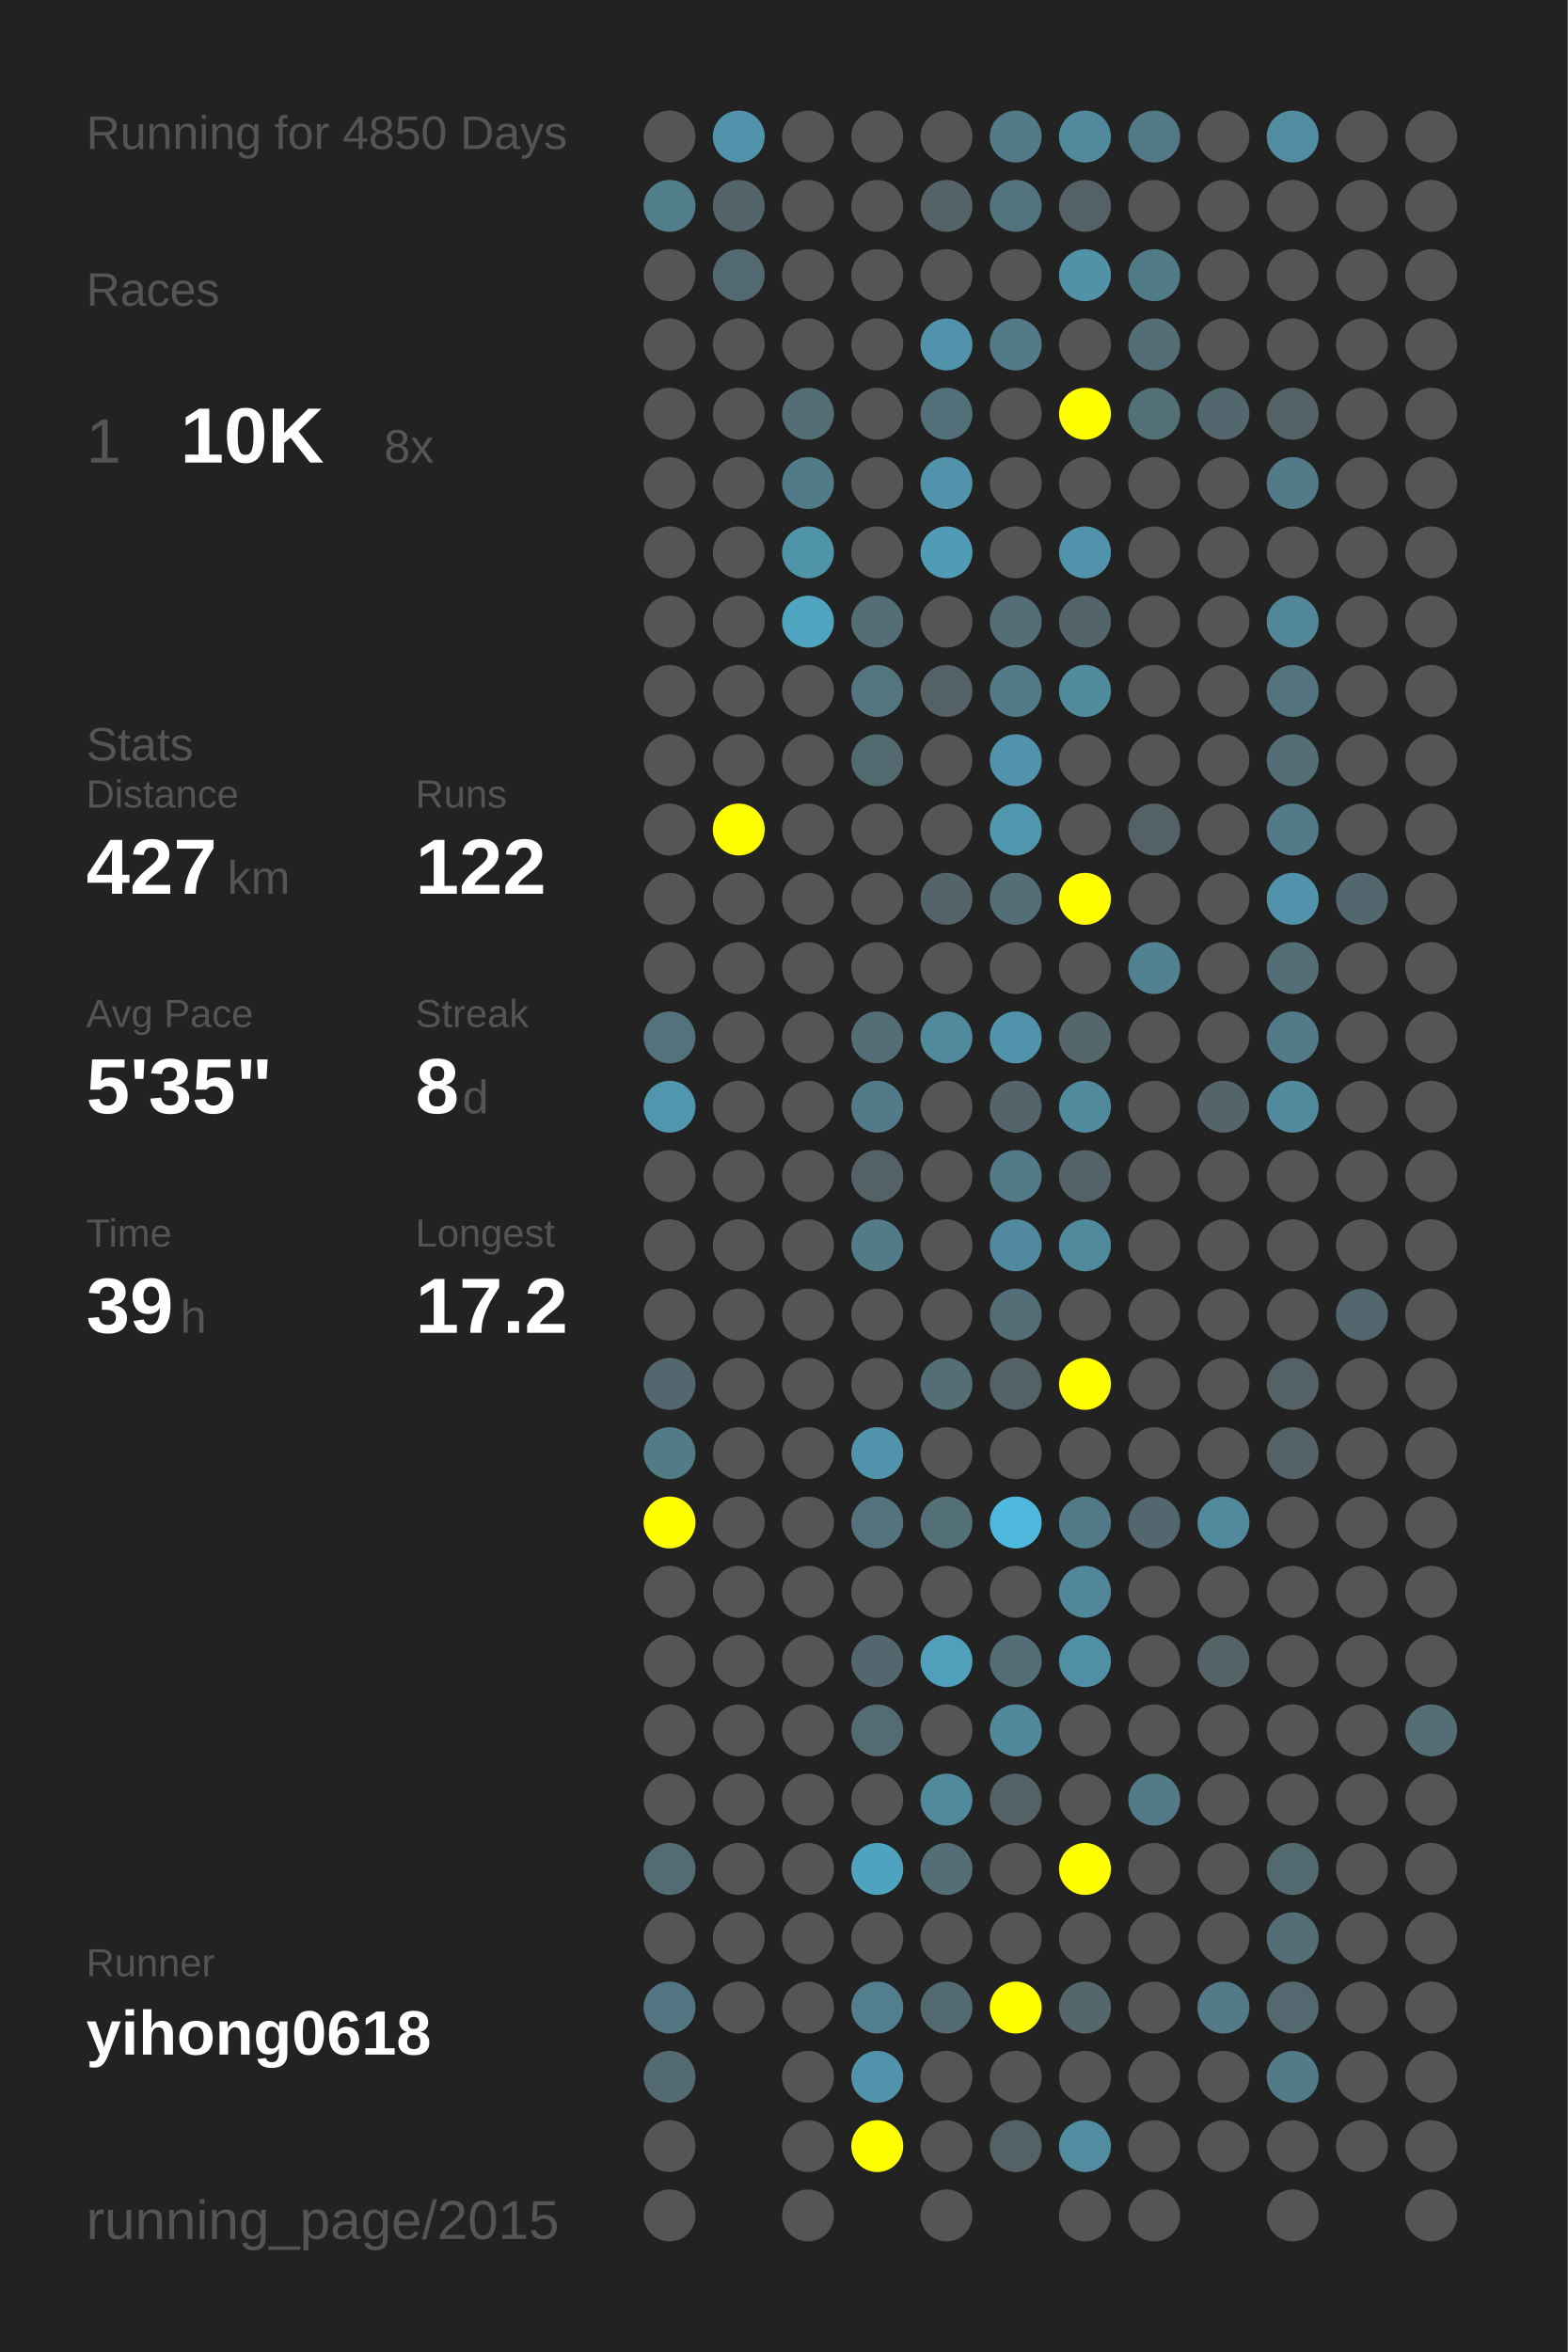
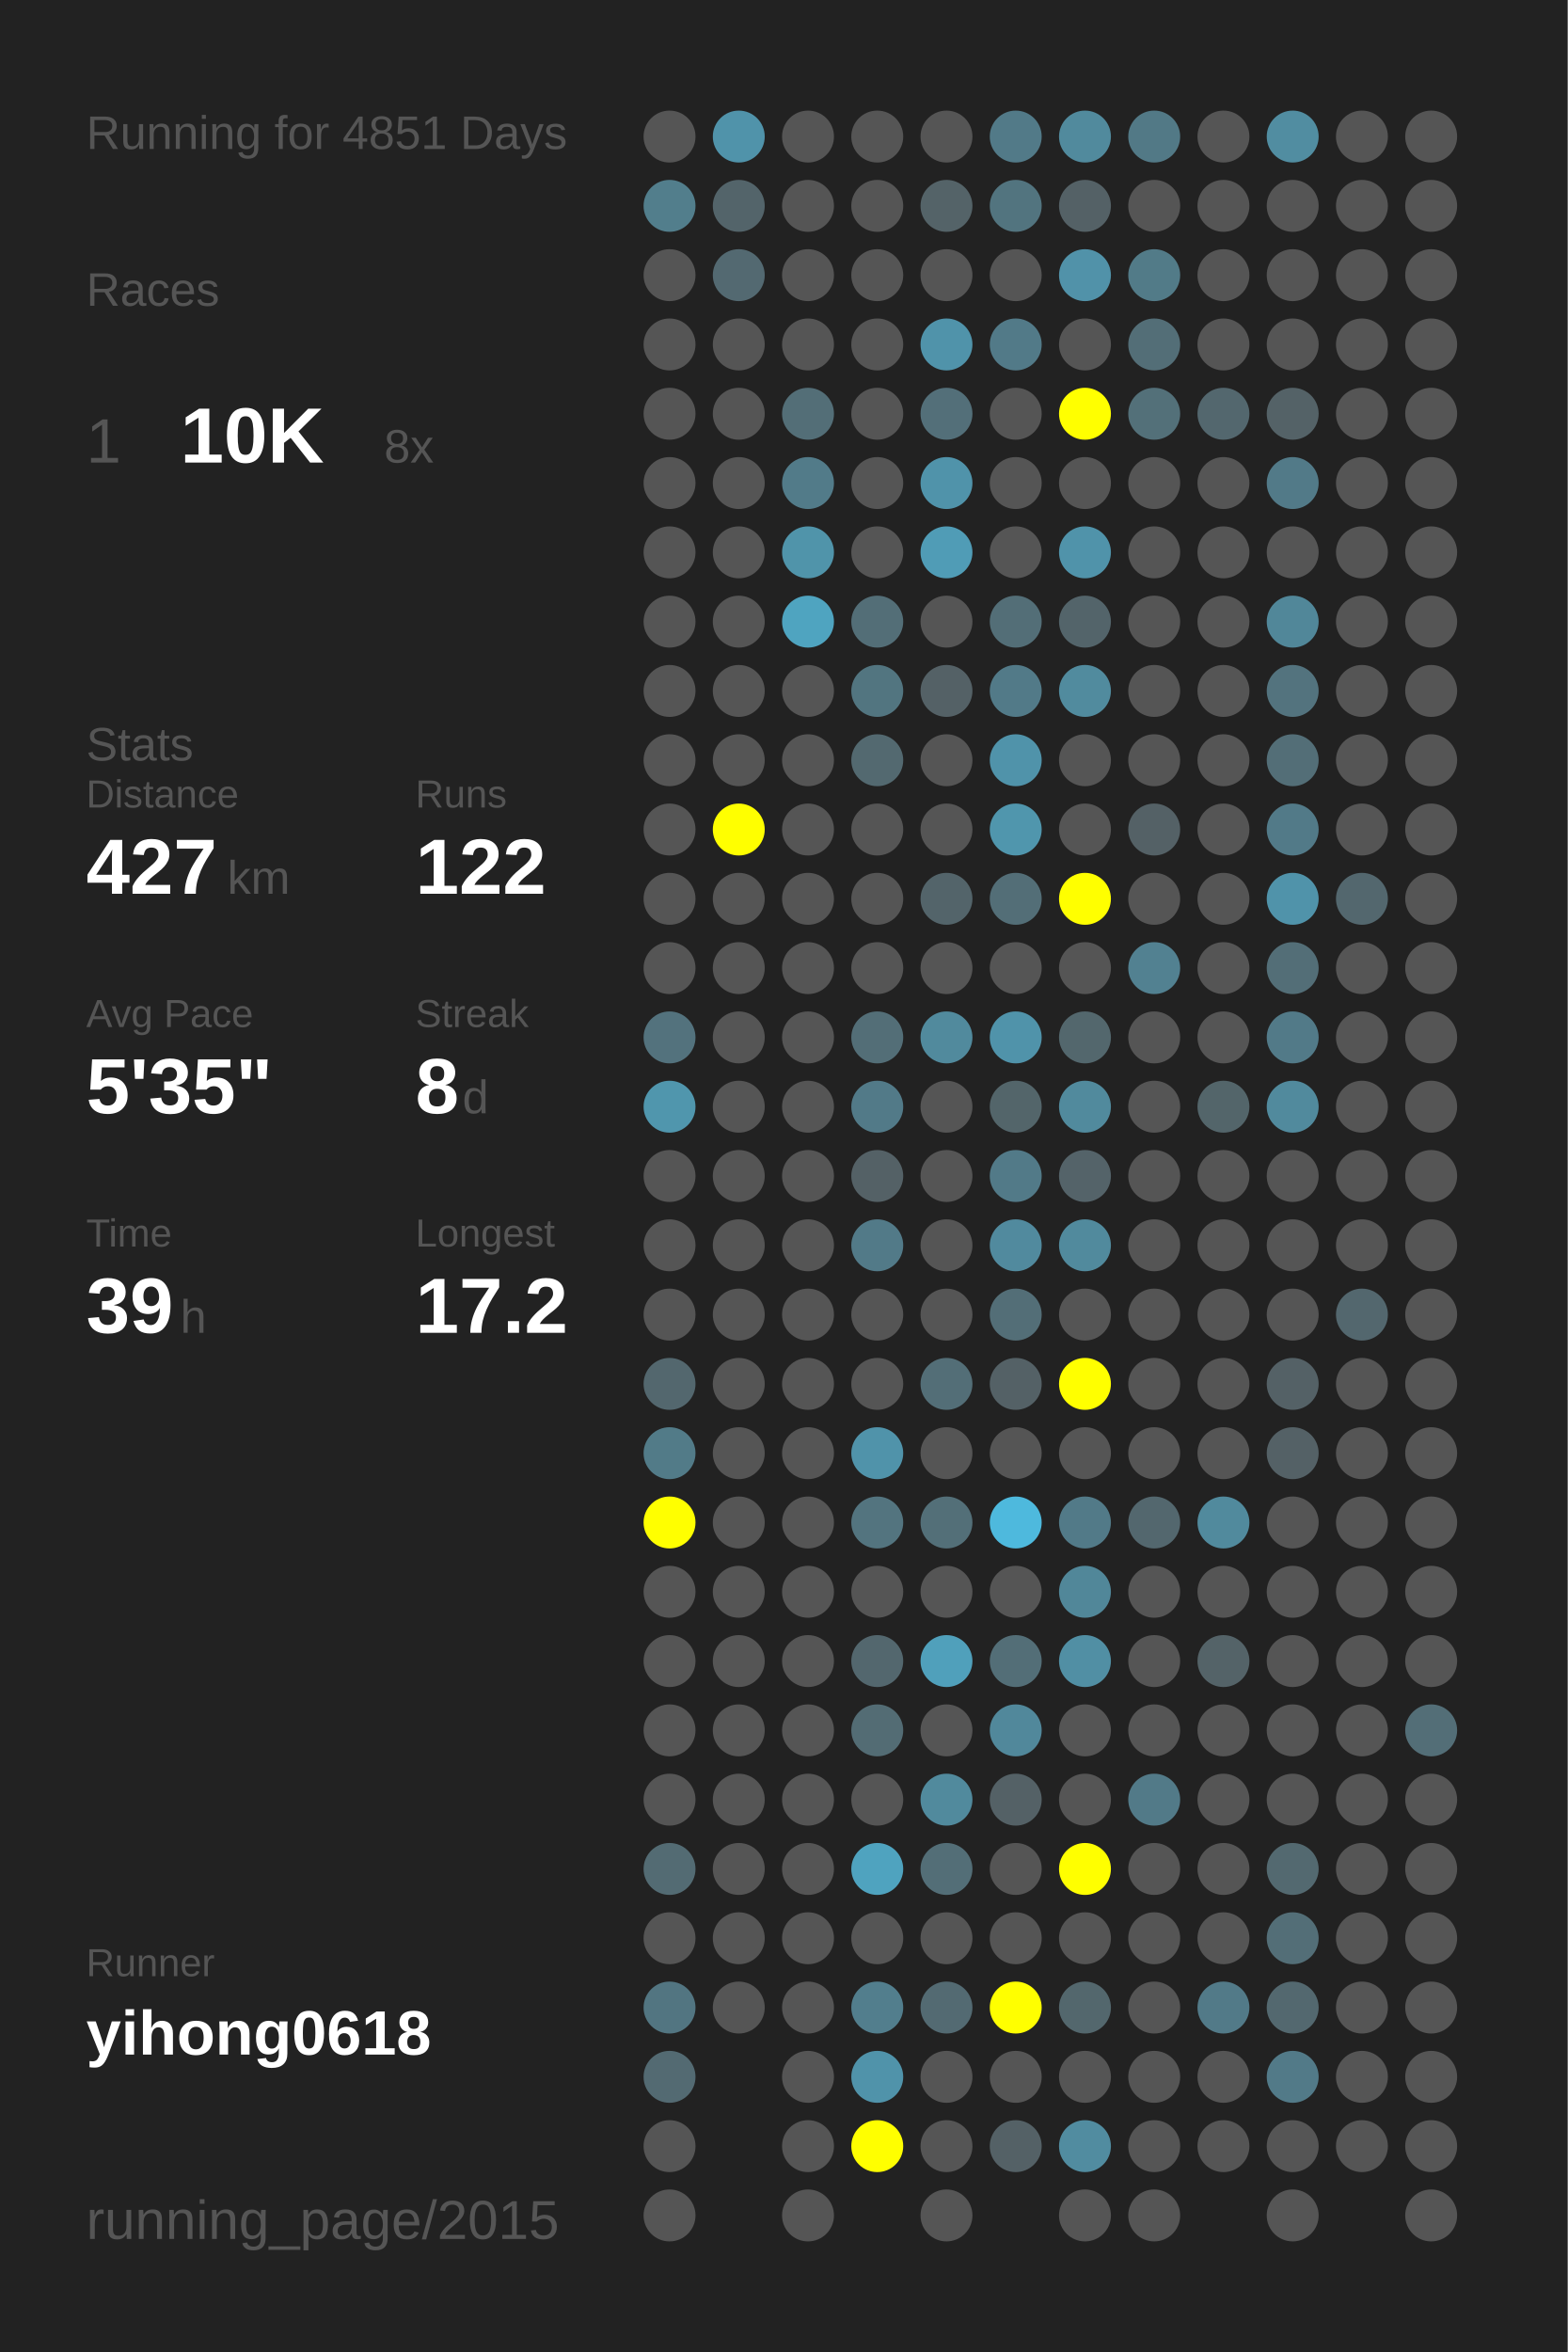
<svg xmlns="http://www.w3.org/2000/svg" baseProfile="full" height="300mm" version="1.1" viewBox="0,0,200,300" width="200mm">
  <defs />
  <rect fill="#222222" height="300" width="200" x="0" y="0" />
-   <text fill="#555555" style="font-size:6px; font-family:Arial;" x="11" y="19">Running for 4850 Days</text>
+   <text fill="#555555" style="font-size:6px; font-family:Arial;" x="11" y="19">Running for 4851 Days</text>
  <text fill="#555555" style="font-size:6px; font-family:Arial;" x="11" y="39">Races</text>
  <text fill="#555555" style="font-size:8px; font-family:Arial;" x="11" y="59">1</text>
  <text fill="#FFFFFF" style="font-size:10px; font-family:Arial; font-weight:bold;" x="23" y="59">10K</text>
  <text fill="#555555" style="font-size:6px; font-family:Arial;" x="49" y="59">8x</text>
  <text fill="#555555" style="font-size:6px; font-family:Arial;" x="11" y="97">Stats</text>
  <text fill="#555555" style="font-size:5px; font-family:Arial;" x="11" y="103">Distance</text>
  <text fill="#FFFFFF" style="font-size:10px; font-family:Arial; font-weight:bold;" x="11" y="114">427</text>
  <text fill="#555555" style="font-size:6px; font-family:Arial;" x="29" y="114">km</text>
  <text fill="#555555" style="font-size:5px; font-family:Arial;" x="53" y="103">Runs</text>
  <text fill="#FFFFFF" style="font-size:10px; font-family:Arial; font-weight:bold;" x="53" y="114">122</text>
  <text fill="#555555" style="font-size:5px; font-family:Arial;" x="11" y="131">Avg Pace</text>
  <text fill="#FFFFFF" style="font-size:10px; font-family:Arial; font-weight:bold;" x="11" y="142">5'35"</text>
  <text fill="#555555" style="font-size:5px; font-family:Arial;" x="53" y="131">Streak</text>
  <text fill="#FFFFFF" style="font-size:10px; font-family:Arial; font-weight:bold;" x="53" y="142">8</text>
  <text fill="#555555" style="font-size:6px; font-family:Arial;" x="59" y="142">d</text>
  <text fill="#555555" style="font-size:5px; font-family:Arial;" x="11" y="159">Time</text>
  <text fill="#FFFFFF" style="font-size:10px; font-family:Arial; font-weight:bold;" x="11" y="170">39</text>
  <text fill="#555555" style="font-size:6px; font-family:Arial;" x="23" y="170">h</text>
  <text fill="#555555" style="font-size:5px; font-family:Arial;" x="53" y="159">Longest</text>
  <text fill="#FFFFFF" style="font-size:10px; font-family:Arial; font-weight:bold;" x="53" y="170">17.2</text>
  <text fill="#555555" style="font-size:5px; font-family:Arial;" x="11" y="252.065">Runner</text>
  <text fill="#FFFFFF" style="font-size:8px; font-family:Arial; font-weight:bold;" x="11" y="262.065">yihong0618</text>
  <text fill="#555555" style="font-size:7px; font-family:Arial;" x="11" y="285.581">running_page/2015</text>
  <circle cx="85.417" cy="17.419" fill="#555555" r="3.312" />
  <circle cx="85.417" cy="26.258" fill="#527e8c" r="3.312" />
  <circle cx="85.417" cy="35.097" fill="#555555" r="3.312" />
  <circle cx="85.417" cy="43.935" fill="#555555" r="3.312" />
  <circle cx="85.417" cy="52.774" fill="#555555" r="3.312" />
  <circle cx="85.417" cy="61.613" fill="#555555" r="3.312" />
  <circle cx="85.417" cy="70.452" fill="#555555" r="3.312" />
  <circle cx="85.417" cy="79.29" fill="#555555" r="3.312" />
  <circle cx="85.417" cy="88.129" fill="#555555" r="3.312" />
  <circle cx="85.417" cy="96.968" fill="#555555" r="3.312" />
  <circle cx="85.417" cy="105.806" fill="#555555" r="3.312" />
  <circle cx="85.417" cy="114.645" fill="#555555" r="3.312" />
  <circle cx="85.417" cy="123.484" fill="#555555" r="3.312" />
  <circle cx="85.417" cy="132.323" fill="#53727d" r="3.312" />
  <circle cx="85.417" cy="141.161" fill="#5096ad" r="3.312" />
  <circle cx="85.417" cy="150" fill="#555555" r="3.312" />
  <circle cx="85.417" cy="158.839" fill="#555555" r="3.312" />
  <circle cx="85.417" cy="167.677" fill="#555555" r="3.312" />
  <circle cx="85.417" cy="176.516" fill="#53676e" r="3.312" />
  <circle cx="85.417" cy="185.355" fill="#527b88" r="3.312" />
  <circle cx="85.417" cy="194.194" fill="#FFFF00" r="3.312" />
  <circle cx="85.417" cy="203.032" fill="#555555" r="3.312" />
  <circle cx="85.417" cy="211.871" fill="#555555" r="3.312" />
  <circle cx="85.417" cy="220.71" fill="#555555" r="3.312" />
  <circle cx="85.417" cy="229.548" fill="#555555" r="3.312" />
  <circle cx="85.417" cy="238.387" fill="#536b73" r="3.312" />
  <circle cx="85.417" cy="247.226" fill="#555555" r="3.312" />
  <circle cx="85.417" cy="256.065" fill="#527581" r="3.312" />
  <circle cx="85.417" cy="264.903" fill="#536a72" r="3.312" />
  <circle cx="85.417" cy="273.742" fill="#555555" r="3.312" />
  <circle cx="85.417" cy="282.581" fill="#555555" r="3.312" />
  <circle cx="94.25" cy="17.419" fill="#5093aa" r="3.312" />
  <circle cx="94.25" cy="26.258" fill="#53646a" r="3.312" />
  <circle cx="94.25" cy="35.097" fill="#536971" r="3.312" />
  <circle cx="94.25" cy="43.935" fill="#555555" r="3.312" />
  <circle cx="94.25" cy="52.774" fill="#555555" r="3.312" />
  <circle cx="94.25" cy="61.613" fill="#555555" r="3.312" />
  <circle cx="94.25" cy="70.452" fill="#555555" r="3.312" />
  <circle cx="94.25" cy="79.29" fill="#555555" r="3.312" />
  <circle cx="94.25" cy="88.129" fill="#555555" r="3.312" />
  <circle cx="94.25" cy="96.968" fill="#555555" r="3.312" />
  <circle cx="94.25" cy="105.806" fill="#FFFF00" r="3.312" />
  <circle cx="94.25" cy="114.645" fill="#555555" r="3.312" />
  <circle cx="94.25" cy="123.484" fill="#555555" r="3.312" />
  <circle cx="94.25" cy="132.323" fill="#555555" r="3.312" />
  <circle cx="94.25" cy="141.161" fill="#555555" r="3.312" />
  <circle cx="94.25" cy="150" fill="#555555" r="3.312" />
  <circle cx="94.25" cy="158.839" fill="#555555" r="3.312" />
  <circle cx="94.25" cy="167.677" fill="#555555" r="3.312" />
  <circle cx="94.25" cy="176.516" fill="#555555" r="3.312" />
  <circle cx="94.25" cy="185.355" fill="#555555" r="3.312" />
  <circle cx="94.25" cy="194.194" fill="#555555" r="3.312" />
  <circle cx="94.25" cy="203.032" fill="#555555" r="3.312" />
  <circle cx="94.25" cy="211.871" fill="#555555" r="3.312" />
  <circle cx="94.25" cy="220.71" fill="#555555" r="3.312" />
  <circle cx="94.25" cy="229.548" fill="#555555" r="3.312" />
  <circle cx="94.25" cy="238.387" fill="#555555" r="3.312" />
  <circle cx="94.25" cy="247.226" fill="#555555" r="3.312" />
  <circle cx="94.25" cy="256.065" fill="#555555" r="3.312" />
  <circle cx="103.083" cy="17.419" fill="#555555" r="3.312" />
  <circle cx="103.083" cy="26.258" fill="#555555" r="3.312" />
  <circle cx="103.083" cy="35.097" fill="#555555" r="3.312" />
  <circle cx="103.083" cy="43.935" fill="#555555" r="3.312" />
  <circle cx="103.083" cy="52.774" fill="#536e77" r="3.312" />
  <circle cx="103.083" cy="61.613" fill="#527b89" r="3.312" />
  <circle cx="103.083" cy="70.452" fill="#5094aa" r="3.312" />
  <circle cx="103.083" cy="79.29" fill="#4fa4c0" r="3.312" />
  <circle cx="103.083" cy="88.129" fill="#555555" r="3.312" />
  <circle cx="103.083" cy="96.968" fill="#555555" r="3.312" />
  <circle cx="103.083" cy="105.806" fill="#555555" r="3.312" />
  <circle cx="103.083" cy="114.645" fill="#555555" r="3.312" />
  <circle cx="103.083" cy="123.484" fill="#555555" r="3.312" />
  <circle cx="103.083" cy="132.323" fill="#555555" r="3.312" />
  <circle cx="103.083" cy="141.161" fill="#555555" r="3.312" />
  <circle cx="103.083" cy="150" fill="#555555" r="3.312" />
  <circle cx="103.083" cy="158.839" fill="#555555" r="3.312" />
  <circle cx="103.083" cy="167.677" fill="#555555" r="3.312" />
  <circle cx="103.083" cy="176.516" fill="#555555" r="3.312" />
  <circle cx="103.083" cy="185.355" fill="#555555" r="3.312" />
  <circle cx="103.083" cy="194.194" fill="#555555" r="3.312" />
  <circle cx="103.083" cy="203.032" fill="#555555" r="3.312" />
  <circle cx="103.083" cy="211.871" fill="#555555" r="3.312" />
  <circle cx="103.083" cy="220.71" fill="#555555" r="3.312" />
  <circle cx="103.083" cy="229.548" fill="#555555" r="3.312" />
  <circle cx="103.083" cy="238.387" fill="#555555" r="3.312" />
  <circle cx="103.083" cy="247.226" fill="#555555" r="3.312" />
  <circle cx="103.083" cy="256.065" fill="#555555" r="3.312" />
  <circle cx="103.083" cy="264.903" fill="#555555" r="3.312" />
  <circle cx="103.083" cy="273.742" fill="#555555" r="3.312" />
  <circle cx="103.083" cy="282.581" fill="#555555" r="3.312" />
  <circle cx="111.917" cy="17.419" fill="#555555" r="3.312" />
  <circle cx="111.917" cy="26.258" fill="#555555" r="3.312" />
  <circle cx="111.917" cy="35.097" fill="#555555" r="3.312" />
  <circle cx="111.917" cy="43.935" fill="#555555" r="3.312" />
  <circle cx="111.917" cy="52.774" fill="#555555" r="3.312" />
  <circle cx="111.917" cy="61.613" fill="#555555" r="3.312" />
  <circle cx="111.917" cy="70.452" fill="#555555" r="3.312" />
  <circle cx="111.917" cy="79.29" fill="#536e77" r="3.312" />
  <circle cx="111.917" cy="88.129" fill="#527580" r="3.312" />
  <circle cx="111.917" cy="96.968" fill="#536970" r="3.312" />
  <circle cx="111.917" cy="105.806" fill="#555555" r="3.312" />
  <circle cx="111.917" cy="114.645" fill="#555555" r="3.312" />
  <circle cx="111.917" cy="123.484" fill="#555555" r="3.312" />
  <circle cx="111.917" cy="132.323" fill="#536e77" r="3.312" />
  <circle cx="111.917" cy="141.161" fill="#527a88" r="3.312" />
  <circle cx="111.917" cy="150" fill="#546166" r="3.312" />
  <circle cx="111.917" cy="158.839" fill="#527a88" r="3.312" />
  <circle cx="111.917" cy="167.677" fill="#555555" r="3.312" />
  <circle cx="111.917" cy="176.516" fill="#555555" r="3.312" />
  <circle cx="111.917" cy="185.355" fill="#5093aa" r="3.312" />
  <circle cx="111.917" cy="194.194" fill="#53747f" r="3.312" />
  <circle cx="111.917" cy="203.032" fill="#555555" r="3.312" />
  <circle cx="111.917" cy="211.871" fill="#53676e" r="3.312" />
  <circle cx="111.917" cy="220.71" fill="#536c74" r="3.312" />
  <circle cx="111.917" cy="229.548" fill="#555555" r="3.312" />
  <circle cx="111.917" cy="238.387" fill="#4fa3bf" r="3.312" />
  <circle cx="111.917" cy="247.226" fill="#555555" r="3.312" />
  <circle cx="111.917" cy="256.065" fill="#527e8d" r="3.312" />
  <circle cx="111.917" cy="264.903" fill="#5093aa" r="3.312" />
  <circle cx="111.917" cy="273.742" fill="#FFFF00" r="3.312" />
  <circle cx="120.75" cy="17.419" fill="#555555" r="3.312" />
  <circle cx="120.75" cy="26.258" fill="#546368" r="3.312" />
  <circle cx="120.75" cy="35.097" fill="#555555" r="3.312" />
  <circle cx="120.75" cy="43.935" fill="#5093aa" r="3.312" />
  <circle cx="120.75" cy="52.774" fill="#536f79" r="3.312" />
  <circle cx="120.75" cy="61.613" fill="#5093aa" r="3.312" />
  <circle cx="120.75" cy="70.452" fill="#509cb6" r="3.312" />
  <circle cx="120.75" cy="79.29" fill="#555555" r="3.312" />
  <circle cx="120.75" cy="88.129" fill="#546166" r="3.312" />
  <circle cx="120.75" cy="96.968" fill="#555555" r="3.312" />
  <circle cx="120.75" cy="105.806" fill="#555555" r="3.312" />
  <circle cx="120.75" cy="114.645" fill="#53646a" r="3.312" />
  <circle cx="120.75" cy="123.484" fill="#555555" r="3.312" />
  <circle cx="120.75" cy="132.323" fill="#518a9d" r="3.312" />
  <circle cx="120.75" cy="141.161" fill="#555555" r="3.312" />
  <circle cx="120.75" cy="150" fill="#555555" r="3.312" />
  <circle cx="120.75" cy="158.839" fill="#555555" r="3.312" />
  <circle cx="120.75" cy="167.677" fill="#555555" r="3.312" />
  <circle cx="120.75" cy="176.516" fill="#536e77" r="3.312" />
  <circle cx="120.75" cy="185.355" fill="#555555" r="3.312" />
  <circle cx="120.75" cy="194.194" fill="#536f78" r="3.312" />
  <circle cx="120.75" cy="203.032" fill="#555555" r="3.312" />
  <circle cx="120.75" cy="211.871" fill="#50a0bb" r="3.312" />
  <circle cx="120.75" cy="220.71" fill="#555555" r="3.312" />
  <circle cx="120.75" cy="229.548" fill="#518a9d" r="3.312" />
  <circle cx="120.75" cy="238.387" fill="#536e77" r="3.312" />
  <circle cx="120.75" cy="247.226" fill="#555555" r="3.312" />
  <circle cx="120.75" cy="256.065" fill="#536a72" r="3.312" />
  <circle cx="120.75" cy="264.903" fill="#555555" r="3.312" />
  <circle cx="120.75" cy="273.742" fill="#555555" r="3.312" />
  <circle cx="120.75" cy="282.581" fill="#555555" r="3.312" />
  <circle cx="129.583" cy="17.419" fill="#527a88" r="3.312" />
  <circle cx="129.583" cy="26.258" fill="#52747f" r="3.312" />
  <circle cx="129.583" cy="35.097" fill="#555555" r="3.312" />
  <circle cx="129.583" cy="43.935" fill="#527a88" r="3.312" />
  <circle cx="129.583" cy="52.774" fill="#555555" r="3.312" />
  <circle cx="129.583" cy="61.613" fill="#555555" r="3.312" />
  <circle cx="129.583" cy="70.452" fill="#555555" r="3.312" />
  <circle cx="129.583" cy="79.29" fill="#536e77" r="3.312" />
  <circle cx="129.583" cy="88.129" fill="#527a88" r="3.312" />
  <circle cx="129.583" cy="96.968" fill="#5093aa" r="3.312" />
  <circle cx="129.583" cy="105.806" fill="#5096ad" r="3.312" />
  <circle cx="129.583" cy="114.645" fill="#536e77" r="3.312" />
  <circle cx="129.583" cy="123.484" fill="#555555" r="3.312" />
  <circle cx="129.583" cy="132.323" fill="#5093aa" r="3.312" />
  <circle cx="129.583" cy="141.161" fill="#53656a" r="3.312" />
  <circle cx="129.583" cy="150" fill="#527a88" r="3.312" />
  <circle cx="129.583" cy="158.839" fill="#518a9e" r="3.312" />
  <circle cx="129.583" cy="167.677" fill="#536e77" r="3.312" />
  <circle cx="129.583" cy="176.516" fill="#546166" r="3.312" />
  <circle cx="129.583" cy="185.355" fill="#555555" r="3.312" />
  <circle cx="129.583" cy="194.194" fill="#4eb9dd" r="3.312" />
  <circle cx="129.583" cy="203.032" fill="#555555" r="3.312" />
  <circle cx="129.583" cy="211.871" fill="#536e77" r="3.312" />
  <circle cx="129.583" cy="220.71" fill="#51889b" r="3.312" />
  <circle cx="129.583" cy="229.548" fill="#546166" r="3.312" />
  <circle cx="129.583" cy="238.387" fill="#555555" r="3.312" />
  <circle cx="129.583" cy="247.226" fill="#555555" r="3.312" />
  <circle cx="129.583" cy="256.065" fill="#FFFF00" r="3.312" />
  <circle cx="129.583" cy="264.903" fill="#555555" r="3.312" />
  <circle cx="129.583" cy="273.742" fill="#546166" r="3.312" />
  <circle cx="138.417" cy="17.419" fill="#518a9d" r="3.312" />
  <circle cx="138.417" cy="26.258" fill="#546166" r="3.312" />
  <circle cx="138.417" cy="35.097" fill="#5192a9" r="3.312" />
  <circle cx="138.417" cy="43.935" fill="#555555" r="3.312" />
  <circle cx="138.417" cy="52.774" fill="#FFFF00" r="3.312" />
  <circle cx="138.417" cy="61.613" fill="#555555" r="3.312" />
  <circle cx="138.417" cy="70.452" fill="#5093aa" r="3.312" />
  <circle cx="138.417" cy="79.29" fill="#53646a" r="3.312" />
  <circle cx="138.417" cy="88.129" fill="#518b9e" r="3.312" />
  <circle cx="138.417" cy="96.968" fill="#555555" r="3.312" />
  <circle cx="138.417" cy="105.806" fill="#555555" r="3.312" />
  <circle cx="138.417" cy="114.645" fill="#FFFF00" r="3.312" />
  <circle cx="138.417" cy="123.484" fill="#555555" r="3.312" />
  <circle cx="138.417" cy="132.323" fill="#53676d" r="3.312" />
  <circle cx="138.417" cy="141.161" fill="#518a9d" r="3.312" />
  <circle cx="138.417" cy="150" fill="#546369" r="3.312" />
  <circle cx="138.417" cy="158.839" fill="#518a9d" r="3.312" />
  <circle cx="138.417" cy="167.677" fill="#555555" r="3.312" />
  <circle cx="138.417" cy="176.516" fill="#FFFF00" r="3.312" />
  <circle cx="138.417" cy="185.355" fill="#555555" r="3.312" />
  <circle cx="138.417" cy="194.194" fill="#527a88" r="3.312" />
  <circle cx="138.417" cy="203.032" fill="#518799" r="3.312" />
  <circle cx="138.417" cy="211.871" fill="#518fa4" r="3.312" />
  <circle cx="138.417" cy="220.71" fill="#555555" r="3.312" />
  <circle cx="138.417" cy="229.548" fill="#555555" r="3.312" />
  <circle cx="138.417" cy="238.387" fill="#FFFF00" r="3.312" />
  <circle cx="138.417" cy="247.226" fill="#555555" r="3.312" />
  <circle cx="138.417" cy="256.065" fill="#53676d" r="3.312" />
  <circle cx="138.417" cy="264.903" fill="#555555" r="3.312" />
  <circle cx="138.417" cy="273.742" fill="#518ca0" r="3.312" />
  <circle cx="138.417" cy="282.581" fill="#555555" r="3.312" />
  <circle cx="147.25" cy="17.419" fill="#527986" r="3.312" />
  <circle cx="147.25" cy="26.258" fill="#555555" r="3.312" />
  <circle cx="147.25" cy="35.097" fill="#527b88" r="3.312" />
  <circle cx="147.25" cy="43.935" fill="#536e77" r="3.312" />
  <circle cx="147.25" cy="52.774" fill="#537079" r="3.312" />
  <circle cx="147.25" cy="61.613" fill="#555555" r="3.312" />
  <circle cx="147.25" cy="70.452" fill="#555555" r="3.312" />
  <circle cx="147.25" cy="79.29" fill="#555555" r="3.312" />
  <circle cx="147.25" cy="88.129" fill="#555555" r="3.312" />
  <circle cx="147.25" cy="96.968" fill="#555555" r="3.312" />
  <circle cx="147.25" cy="105.806" fill="#546166" r="3.312" />
  <circle cx="147.25" cy="114.645" fill="#555555" r="3.312" />
  <circle cx="147.25" cy="123.484" fill="#528191" r="3.312" />
  <circle cx="147.25" cy="132.323" fill="#555555" r="3.312" />
  <circle cx="147.25" cy="141.161" fill="#555555" r="3.312" />
  <circle cx="147.25" cy="150" fill="#555555" r="3.312" />
  <circle cx="147.25" cy="158.839" fill="#555555" r="3.312" />
  <circle cx="147.25" cy="167.677" fill="#555555" r="3.312" />
  <circle cx="147.25" cy="176.516" fill="#555555" r="3.312" />
  <circle cx="147.25" cy="185.355" fill="#555555" r="3.312" />
  <circle cx="147.25" cy="194.194" fill="#53676e" r="3.312" />
  <circle cx="147.25" cy="203.032" fill="#555555" r="3.312" />
  <circle cx="147.25" cy="211.871" fill="#555555" r="3.312" />
  <circle cx="147.25" cy="220.71" fill="#555555" r="3.312" />
  <circle cx="147.25" cy="229.548" fill="#527a88" r="3.312" />
  <circle cx="147.25" cy="238.387" fill="#555555" r="3.312" />
  <circle cx="147.25" cy="247.226" fill="#555555" r="3.312" />
  <circle cx="147.25" cy="256.065" fill="#555555" r="3.312" />
  <circle cx="147.25" cy="264.903" fill="#555555" r="3.312" />
  <circle cx="147.25" cy="273.742" fill="#555555" r="3.312" />
  <circle cx="147.25" cy="282.581" fill="#555555" r="3.312" />
  <circle cx="156.083" cy="17.419" fill="#555555" r="3.312" />
  <circle cx="156.083" cy="26.258" fill="#555555" r="3.312" />
  <circle cx="156.083" cy="35.097" fill="#555555" r="3.312" />
  <circle cx="156.083" cy="43.935" fill="#555555" r="3.312" />
  <circle cx="156.083" cy="52.774" fill="#53676e" r="3.312" />
  <circle cx="156.083" cy="61.613" fill="#555555" r="3.312" />
  <circle cx="156.083" cy="70.452" fill="#555555" r="3.312" />
  <circle cx="156.083" cy="79.29" fill="#555555" r="3.312" />
  <circle cx="156.083" cy="88.129" fill="#555555" r="3.312" />
  <circle cx="156.083" cy="96.968" fill="#555555" r="3.312" />
  <circle cx="156.083" cy="105.806" fill="#555555" r="3.312" />
  <circle cx="156.083" cy="114.645" fill="#555555" r="3.312" />
  <circle cx="156.083" cy="123.484" fill="#555555" r="3.312" />
  <circle cx="156.083" cy="132.323" fill="#555555" r="3.312" />
  <circle cx="156.083" cy="141.161" fill="#53656a" r="3.312" />
  <circle cx="156.083" cy="150" fill="#555555" r="3.312" />
  <circle cx="156.083" cy="158.839" fill="#555555" r="3.312" />
  <circle cx="156.083" cy="167.677" fill="#555555" r="3.312" />
  <circle cx="156.083" cy="176.516" fill="#555555" r="3.312" />
  <circle cx="156.083" cy="185.355" fill="#555555" r="3.312" />
  <circle cx="156.083" cy="194.194" fill="#518a9d" r="3.312" />
  <circle cx="156.083" cy="203.032" fill="#555555" r="3.312" />
  <circle cx="156.083" cy="211.871" fill="#546368" r="3.312" />
  <circle cx="156.083" cy="220.71" fill="#555555" r="3.312" />
  <circle cx="156.083" cy="229.548" fill="#555555" r="3.312" />
  <circle cx="156.083" cy="238.387" fill="#555555" r="3.312" />
  <circle cx="156.083" cy="247.226" fill="#555555" r="3.312" />
  <circle cx="156.083" cy="256.065" fill="#527a88" r="3.312" />
  <circle cx="156.083" cy="264.903" fill="#555555" r="3.312" />
  <circle cx="156.083" cy="273.742" fill="#555555" r="3.312" />
  <circle cx="164.917" cy="17.419" fill="#518da1" r="3.312" />
  <circle cx="164.917" cy="26.258" fill="#555555" r="3.312" />
  <circle cx="164.917" cy="35.097" fill="#555555" r="3.312" />
  <circle cx="164.917" cy="43.935" fill="#555555" r="3.312" />
  <circle cx="164.917" cy="52.774" fill="#546267" r="3.312" />
  <circle cx="164.917" cy="61.613" fill="#527a88" r="3.312" />
  <circle cx="164.917" cy="70.452" fill="#555555" r="3.312" />
  <circle cx="164.917" cy="79.29" fill="#518799" r="3.312" />
  <circle cx="164.917" cy="88.129" fill="#53737e" r="3.312" />
  <circle cx="164.917" cy="96.968" fill="#536e77" r="3.312" />
  <circle cx="164.917" cy="105.806" fill="#527a88" r="3.312" />
  <circle cx="164.917" cy="114.645" fill="#5093aa" r="3.312" />
  <circle cx="164.917" cy="123.484" fill="#536e77" r="3.312" />
  <circle cx="164.917" cy="132.323" fill="#527a88" r="3.312" />
  <circle cx="164.917" cy="141.161" fill="#518a9d" r="3.312" />
  <circle cx="164.917" cy="150" fill="#555555" r="3.312" />
  <circle cx="164.917" cy="158.839" fill="#555555" r="3.312" />
  <circle cx="164.917" cy="167.677" fill="#555555" r="3.312" />
  <circle cx="164.917" cy="176.516" fill="#546166" r="3.312" />
  <circle cx="164.917" cy="185.355" fill="#546166" r="3.312" />
  <circle cx="164.917" cy="194.194" fill="#555555" r="3.312" />
  <circle cx="164.917" cy="203.032" fill="#555555" r="3.312" />
  <circle cx="164.917" cy="211.871" fill="#555555" r="3.312" />
  <circle cx="164.917" cy="220.71" fill="#555555" r="3.312" />
  <circle cx="164.917" cy="229.548" fill="#555555" r="3.312" />
  <circle cx="164.917" cy="238.387" fill="#536970" r="3.312" />
  <circle cx="164.917" cy="247.226" fill="#536e77" r="3.312" />
  <circle cx="164.917" cy="256.065" fill="#53686f" r="3.312" />
  <circle cx="164.917" cy="264.903" fill="#527a88" r="3.312" />
  <circle cx="164.917" cy="273.742" fill="#555555" r="3.312" />
  <circle cx="164.917" cy="282.581" fill="#555555" r="3.312" />
  <circle cx="173.75" cy="17.419" fill="#555555" r="3.312" />
  <circle cx="173.75" cy="26.258" fill="#555555" r="3.312" />
  <circle cx="173.75" cy="35.097" fill="#555555" r="3.312" />
  <circle cx="173.75" cy="43.935" fill="#555555" r="3.312" />
  <circle cx="173.75" cy="52.774" fill="#555555" r="3.312" />
  <circle cx="173.75" cy="61.613" fill="#555555" r="3.312" />
  <circle cx="173.75" cy="70.452" fill="#555555" r="3.312" />
  <circle cx="173.75" cy="79.29" fill="#555555" r="3.312" />
  <circle cx="173.75" cy="88.129" fill="#555555" r="3.312" />
  <circle cx="173.75" cy="96.968" fill="#555555" r="3.312" />
  <circle cx="173.75" cy="105.806" fill="#555555" r="3.312" />
  <circle cx="173.75" cy="114.645" fill="#53676e" r="3.312" />
  <circle cx="173.75" cy="123.484" fill="#555555" r="3.312" />
  <circle cx="173.75" cy="132.323" fill="#555555" r="3.312" />
  <circle cx="173.75" cy="141.161" fill="#555555" r="3.312" />
  <circle cx="173.75" cy="150" fill="#555555" r="3.312" />
  <circle cx="173.75" cy="158.839" fill="#555555" r="3.312" />
  <circle cx="173.75" cy="167.677" fill="#53676e" r="3.312" />
  <circle cx="173.75" cy="176.516" fill="#555555" r="3.312" />
  <circle cx="173.75" cy="185.355" fill="#555555" r="3.312" />
  <circle cx="173.75" cy="194.194" fill="#555555" r="3.312" />
  <circle cx="173.75" cy="203.032" fill="#555555" r="3.312" />
  <circle cx="173.75" cy="211.871" fill="#555555" r="3.312" />
  <circle cx="173.75" cy="220.71" fill="#555555" r="3.312" />
  <circle cx="173.75" cy="229.548" fill="#555555" r="3.312" />
  <circle cx="173.75" cy="238.387" fill="#555555" r="3.312" />
  <circle cx="173.75" cy="247.226" fill="#555555" r="3.312" />
  <circle cx="173.75" cy="256.065" fill="#555555" r="3.312" />
  <circle cx="173.75" cy="264.903" fill="#555555" r="3.312" />
  <circle cx="173.75" cy="273.742" fill="#555555" r="3.312" />
  <circle cx="182.583" cy="17.419" fill="#555555" r="3.312" />
  <circle cx="182.583" cy="26.258" fill="#555555" r="3.312" />
  <circle cx="182.583" cy="35.097" fill="#555555" r="3.312" />
  <circle cx="182.583" cy="43.935" fill="#555555" r="3.312" />
  <circle cx="182.583" cy="52.774" fill="#555555" r="3.312" />
  <circle cx="182.583" cy="61.613" fill="#555555" r="3.312" />
  <circle cx="182.583" cy="70.452" fill="#555555" r="3.312" />
  <circle cx="182.583" cy="79.29" fill="#555555" r="3.312" />
  <circle cx="182.583" cy="88.129" fill="#555555" r="3.312" />
  <circle cx="182.583" cy="96.968" fill="#555555" r="3.312" />
  <circle cx="182.583" cy="105.806" fill="#555555" r="3.312" />
  <circle cx="182.583" cy="114.645" fill="#555555" r="3.312" />
  <circle cx="182.583" cy="123.484" fill="#555555" r="3.312" />
  <circle cx="182.583" cy="132.323" fill="#555555" r="3.312" />
  <circle cx="182.583" cy="141.161" fill="#555555" r="3.312" />
  <circle cx="182.583" cy="150" fill="#555555" r="3.312" />
  <circle cx="182.583" cy="158.839" fill="#555555" r="3.312" />
  <circle cx="182.583" cy="167.677" fill="#555555" r="3.312" />
  <circle cx="182.583" cy="176.516" fill="#555555" r="3.312" />
  <circle cx="182.583" cy="185.355" fill="#555555" r="3.312" />
  <circle cx="182.583" cy="194.194" fill="#555555" r="3.312" />
  <circle cx="182.583" cy="203.032" fill="#555555" r="3.312" />
  <circle cx="182.583" cy="211.871" fill="#555555" r="3.312" />
  <circle cx="182.583" cy="220.71" fill="#536e77" r="3.312" />
  <circle cx="182.583" cy="229.548" fill="#555555" r="3.312" />
  <circle cx="182.583" cy="238.387" fill="#555555" r="3.312" />
  <circle cx="182.583" cy="247.226" fill="#555555" r="3.312" />
  <circle cx="182.583" cy="256.065" fill="#555555" r="3.312" />
  <circle cx="182.583" cy="264.903" fill="#555555" r="3.312" />
  <circle cx="182.583" cy="273.742" fill="#555555" r="3.312" />
  <circle cx="182.583" cy="282.581" fill="#555555" r="3.312" />
</svg>
